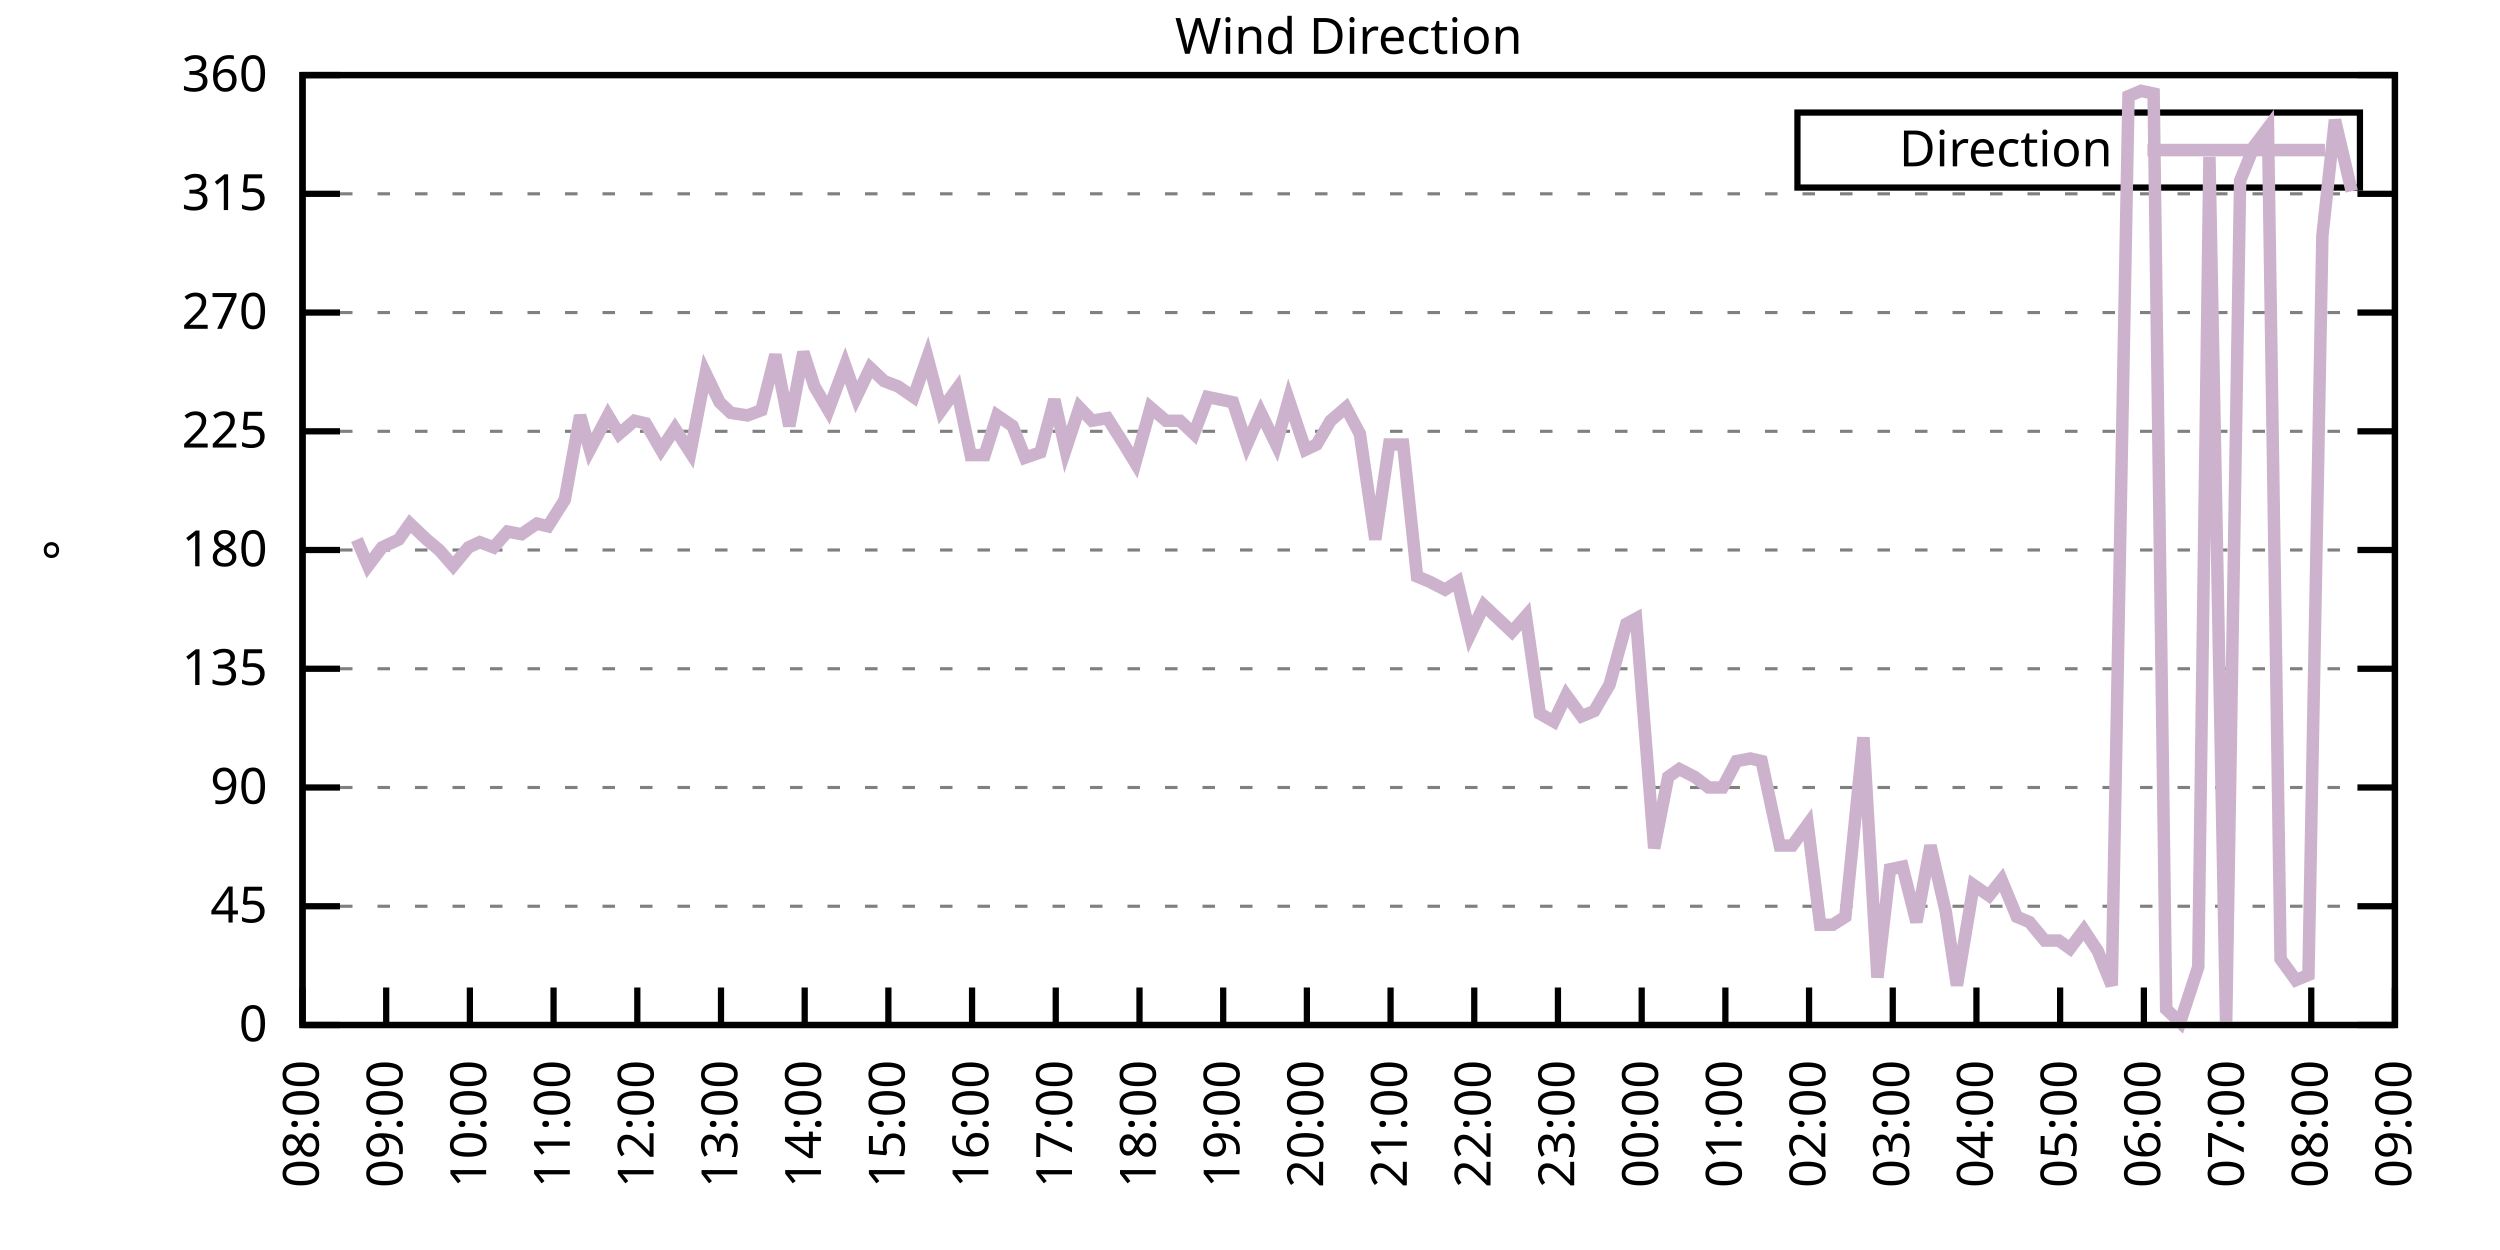
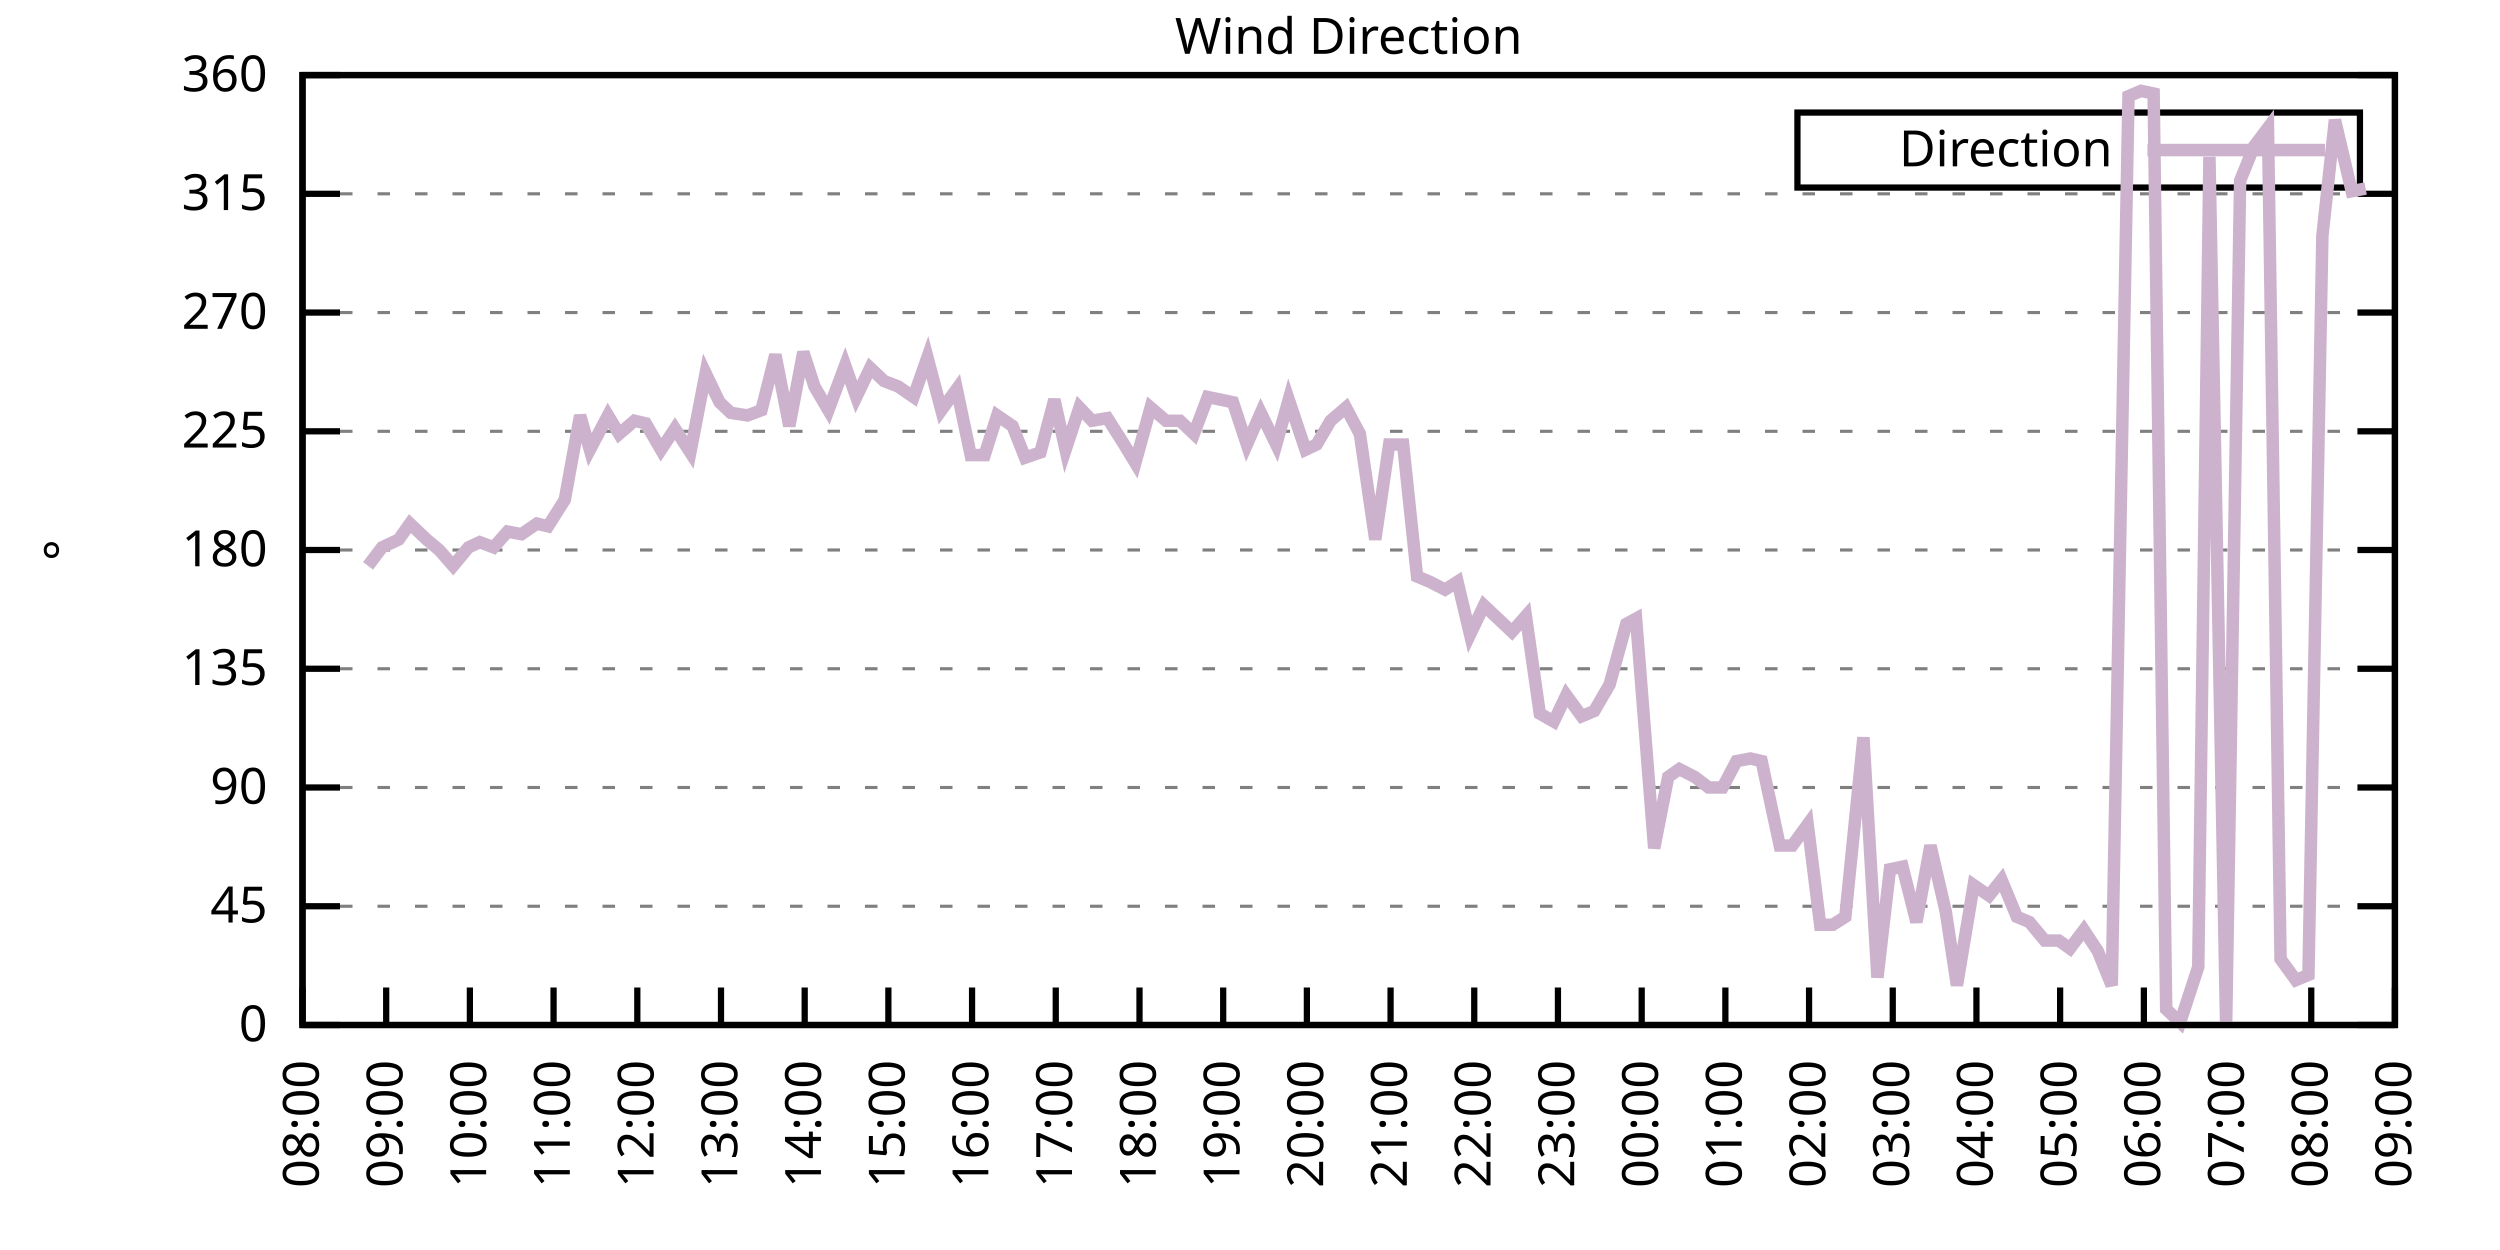
<svg xmlns="http://www.w3.org/2000/svg" xmlns:xlink="http://www.w3.org/1999/xlink" width="400" height="200" viewBox="0 0 400 200">
  <g id="gnuplot_canvas">
    <rect x="0" y="0" width="400" height="200" fill="none" />
    <defs>
      <circle id="gpDot" r="0.5" stroke-width="0.5" stroke="currentColor" />
      <path id="gpPt0" stroke-width="0.333" stroke="currentColor" d="M-1,0 h2 M0,-1 v2" />
      <path id="gpPt1" stroke-width="0.333" stroke="currentColor" d="M-1,-1 L1,1 M1,-1 L-1,1" />
      <path id="gpPt2" stroke-width="0.333" stroke="currentColor" d="M-1,0 L1,0 M0,-1 L0,1 M-1,-1 L1,1 M-1,1 L1,-1" />
      <rect id="gpPt3" stroke-width="0.333" stroke="currentColor" x="-1" y="-1" width="2" height="2" />
      <rect id="gpPt4" stroke-width="0.333" stroke="currentColor" fill="currentColor" x="-1" y="-1" width="2" height="2" />
      <circle id="gpPt5" stroke-width="0.333" stroke="currentColor" cx="0" cy="0" r="1" />
      <use xlink:href="#gpPt5" id="gpPt6" fill="currentColor" stroke="none" />
      <path id="gpPt7" stroke-width="0.333" stroke="currentColor" d="M0,-1.33 L-1.33,0.67 L1.33,0.67 z" />
      <use xlink:href="#gpPt7" id="gpPt8" fill="currentColor" stroke="none" />
      <use xlink:href="#gpPt7" id="gpPt9" stroke="currentColor" transform="rotate(180)" />
      <use xlink:href="#gpPt9" id="gpPt10" fill="currentColor" stroke="none" />
      <use xlink:href="#gpPt3" id="gpPt11" stroke="currentColor" transform="rotate(45)" />
      <use xlink:href="#gpPt11" id="gpPt12" fill="currentColor" stroke="none" />
      <path id="gpPt13" stroke-width="0.333" stroke="currentColor" d="M0,1.330 L1.265,0.411 L0.782,-1.067 L-0.782,-1.076 L-1.265,0.411 z" />
      <use xlink:href="#gpPt13" id="gpPt14" fill="currentColor" stroke="none" />
      <filter id="textbox" filterUnits="objectBoundingBox" x="0" y="0" height="1" width="1">
        <feFlood flood-color="white" flood-opacity="1" result="bgnd" />
        <feComposite in="SourceGraphic" in2="bgnd" operator="atop" />
      </filter>
      <filter id="greybox" filterUnits="objectBoundingBox" x="0" y="0" height="1" width="1">
        <feFlood flood-color="lightgrey" flood-opacity="1" result="grey" />
        <feComposite in="SourceGraphic" in2="grey" operator="atop" />
      </filter>
    </defs>
    <g fill="none" color="white" stroke="currentColor" stroke-width="1.00" stroke-linecap="butt" stroke-linejoin="miter">
</g>
    <g fill="none" color="black" stroke="currentColor" stroke-width="1.00" stroke-linecap="butt" stroke-linejoin="miter">
      <g stroke="none" shape-rendering="crispEdges">
        <polygon fill="rgb(255, 255, 255)" points="48.40,164.00 383.18,164.00 383.18,12.02 48.40,12.02 " />
      </g>
    </g>
    <g fill="none" color="black" stroke="currentColor" stroke-width="1.00" stroke-linecap="butt" stroke-linejoin="miter">
</g>
    <g fill="none" color="black" stroke="black" stroke-width="0.50" stroke-linecap="butt" stroke-linejoin="miter">
</g>
    <g fill="none" color="gray" stroke="currentColor" stroke-width="0.50" stroke-linecap="butt" stroke-linejoin="miter">
      <path stroke="gray" stroke-dasharray="2,4" class="gridline" d="M48.40,164.00 L383.19,164.00  " />
    </g>
    <g fill="none" color="gray" stroke="gray" stroke-width="1.00" stroke-linecap="butt" stroke-linejoin="miter">
</g>
    <g fill="none" color="black" stroke="currentColor" stroke-width="1.00" stroke-linecap="butt" stroke-linejoin="miter">
      <path stroke="black" d="M48.40,164.00 L54.40,164.00 M383.19,164.00 L377.19,164.00  " />
      <g transform="translate(42.80,166.60)" stroke="none" fill="black" font-family="Sans" font-size="8.00" text-anchor="end">
        <text>
          <tspan font-family="Sans"> 0</tspan>
        </text>
      </g>
    </g>
    <g fill="none" color="black" stroke="currentColor" stroke-width="1.00" stroke-linecap="butt" stroke-linejoin="miter">
</g>
    <g fill="none" color="black" stroke="black" stroke-width="0.50" stroke-linecap="butt" stroke-linejoin="miter">
</g>
    <g fill="none" color="gray" stroke="currentColor" stroke-width="0.50" stroke-linecap="butt" stroke-linejoin="miter">
      <path stroke="gray" stroke-dasharray="2,4" class="gridline" d="M48.40,145.00 L383.19,145.00  " />
    </g>
    <g fill="none" color="gray" stroke="gray" stroke-width="1.00" stroke-linecap="butt" stroke-linejoin="miter">
</g>
    <g fill="none" color="black" stroke="currentColor" stroke-width="1.00" stroke-linecap="butt" stroke-linejoin="miter">
      <path stroke="black" d="M48.40,145.00 L54.40,145.00 M383.19,145.00 L377.19,145.00  " />
      <g transform="translate(42.80,147.60)" stroke="none" fill="black" font-family="Sans" font-size="8.00" text-anchor="end">
        <text>
          <tspan font-family="Sans"> 45</tspan>
        </text>
      </g>
    </g>
    <g fill="none" color="black" stroke="currentColor" stroke-width="1.00" stroke-linecap="butt" stroke-linejoin="miter">
</g>
    <g fill="none" color="black" stroke="black" stroke-width="0.50" stroke-linecap="butt" stroke-linejoin="miter">
</g>
    <g fill="none" color="gray" stroke="currentColor" stroke-width="0.50" stroke-linecap="butt" stroke-linejoin="miter">
      <path stroke="gray" stroke-dasharray="2,4" class="gridline" d="M48.40,126.00 L383.19,126.00  " />
    </g>
    <g fill="none" color="gray" stroke="gray" stroke-width="1.00" stroke-linecap="butt" stroke-linejoin="miter">
</g>
    <g fill="none" color="black" stroke="currentColor" stroke-width="1.00" stroke-linecap="butt" stroke-linejoin="miter">
      <path stroke="black" d="M48.40,126.00 L54.40,126.00 M383.19,126.00 L377.19,126.00  " />
      <g transform="translate(42.80,128.60)" stroke="none" fill="black" font-family="Sans" font-size="8.00" text-anchor="end">
        <text>
          <tspan font-family="Sans"> 90</tspan>
        </text>
      </g>
    </g>
    <g fill="none" color="black" stroke="currentColor" stroke-width="1.00" stroke-linecap="butt" stroke-linejoin="miter">
</g>
    <g fill="none" color="black" stroke="black" stroke-width="0.50" stroke-linecap="butt" stroke-linejoin="miter">
</g>
    <g fill="none" color="gray" stroke="currentColor" stroke-width="0.50" stroke-linecap="butt" stroke-linejoin="miter">
      <path stroke="gray" stroke-dasharray="2,4" class="gridline" d="M48.40,107.00 L383.19,107.00  " />
    </g>
    <g fill="none" color="gray" stroke="gray" stroke-width="1.00" stroke-linecap="butt" stroke-linejoin="miter">
</g>
    <g fill="none" color="black" stroke="currentColor" stroke-width="1.00" stroke-linecap="butt" stroke-linejoin="miter">
      <path stroke="black" d="M48.40,107.00 L54.40,107.00 M383.19,107.00 L377.19,107.00  " />
      <g transform="translate(42.80,109.60)" stroke="none" fill="black" font-family="Sans" font-size="8.00" text-anchor="end">
        <text>
          <tspan font-family="Sans"> 135</tspan>
        </text>
      </g>
    </g>
    <g fill="none" color="black" stroke="currentColor" stroke-width="1.00" stroke-linecap="butt" stroke-linejoin="miter">
</g>
    <g fill="none" color="black" stroke="black" stroke-width="0.50" stroke-linecap="butt" stroke-linejoin="miter">
</g>
    <g fill="none" color="gray" stroke="currentColor" stroke-width="0.50" stroke-linecap="butt" stroke-linejoin="miter">
      <path stroke="gray" stroke-dasharray="2,4" class="gridline" d="M48.40,88.00 L383.19,88.00  " />
    </g>
    <g fill="none" color="gray" stroke="gray" stroke-width="1.00" stroke-linecap="butt" stroke-linejoin="miter">
</g>
    <g fill="none" color="black" stroke="currentColor" stroke-width="1.00" stroke-linecap="butt" stroke-linejoin="miter">
      <path stroke="black" d="M48.40,88.00 L54.40,88.00 M383.19,88.00 L377.19,88.00  " />
      <g transform="translate(42.80,90.60)" stroke="none" fill="black" font-family="Sans" font-size="8.00" text-anchor="end">
        <text>
          <tspan font-family="Sans"> 180</tspan>
        </text>
      </g>
    </g>
    <g fill="none" color="black" stroke="currentColor" stroke-width="1.00" stroke-linecap="butt" stroke-linejoin="miter">
</g>
    <g fill="none" color="black" stroke="black" stroke-width="0.50" stroke-linecap="butt" stroke-linejoin="miter">
</g>
    <g fill="none" color="gray" stroke="currentColor" stroke-width="0.50" stroke-linecap="butt" stroke-linejoin="miter">
      <path stroke="gray" stroke-dasharray="2,4" class="gridline" d="M48.40,69.01 L383.19,69.01  " />
    </g>
    <g fill="none" color="gray" stroke="gray" stroke-width="1.00" stroke-linecap="butt" stroke-linejoin="miter">
</g>
    <g fill="none" color="black" stroke="currentColor" stroke-width="1.00" stroke-linecap="butt" stroke-linejoin="miter">
      <path stroke="black" d="M48.40,69.01 L54.40,69.01 M383.19,69.01 L377.19,69.01  " />
      <g transform="translate(42.80,71.61)" stroke="none" fill="black" font-family="Sans" font-size="8.00" text-anchor="end">
        <text>
          <tspan font-family="Sans"> 225</tspan>
        </text>
      </g>
    </g>
    <g fill="none" color="black" stroke="currentColor" stroke-width="1.00" stroke-linecap="butt" stroke-linejoin="miter">
</g>
    <g fill="none" color="black" stroke="black" stroke-width="0.50" stroke-linecap="butt" stroke-linejoin="miter">
</g>
    <g fill="none" color="gray" stroke="currentColor" stroke-width="0.50" stroke-linecap="butt" stroke-linejoin="miter">
      <path stroke="gray" stroke-dasharray="2,4" class="gridline" d="M48.40,50.01 L383.19,50.01  " />
    </g>
    <g fill="none" color="gray" stroke="gray" stroke-width="1.00" stroke-linecap="butt" stroke-linejoin="miter">
</g>
    <g fill="none" color="black" stroke="currentColor" stroke-width="1.00" stroke-linecap="butt" stroke-linejoin="miter">
      <path stroke="black" d="M48.40,50.01 L54.40,50.01 M383.19,50.01 L377.19,50.01  " />
      <g transform="translate(42.80,52.61)" stroke="none" fill="black" font-family="Sans" font-size="8.00" text-anchor="end">
        <text>
          <tspan font-family="Sans"> 270</tspan>
        </text>
      </g>
    </g>
    <g fill="none" color="black" stroke="currentColor" stroke-width="1.00" stroke-linecap="butt" stroke-linejoin="miter">
</g>
    <g fill="none" color="black" stroke="black" stroke-width="0.50" stroke-linecap="butt" stroke-linejoin="miter">
</g>
    <g fill="none" color="gray" stroke="currentColor" stroke-width="0.50" stroke-linecap="butt" stroke-linejoin="miter">
      <path stroke="gray" stroke-dasharray="2,4" class="gridline" d="M48.40,31.01 L383.19,31.01  " />
    </g>
    <g fill="none" color="gray" stroke="gray" stroke-width="1.00" stroke-linecap="butt" stroke-linejoin="miter">
</g>
    <g fill="none" color="black" stroke="currentColor" stroke-width="1.00" stroke-linecap="butt" stroke-linejoin="miter">
      <path stroke="black" d="M48.40,31.01 L54.40,31.01 M383.19,31.01 L377.19,31.01  " />
      <g transform="translate(42.80,33.61)" stroke="none" fill="black" font-family="Sans" font-size="8.00" text-anchor="end">
        <text>
          <tspan font-family="Sans"> 315</tspan>
        </text>
      </g>
    </g>
    <g fill="none" color="black" stroke="currentColor" stroke-width="1.00" stroke-linecap="butt" stroke-linejoin="miter">
</g>
    <g fill="none" color="black" stroke="black" stroke-width="0.50" stroke-linecap="butt" stroke-linejoin="miter">
</g>
    <g fill="none" color="gray" stroke="currentColor" stroke-width="0.50" stroke-linecap="butt" stroke-linejoin="miter">
      <path stroke="gray" stroke-dasharray="2,4" class="gridline" d="M48.40,12.01 L383.19,12.01  " />
    </g>
    <g fill="none" color="gray" stroke="gray" stroke-width="1.00" stroke-linecap="butt" stroke-linejoin="miter">
</g>
    <g fill="none" color="black" stroke="currentColor" stroke-width="1.00" stroke-linecap="butt" stroke-linejoin="miter">
      <path stroke="black" d="M48.40,12.01 L54.40,12.01 M383.19,12.01 L377.19,12.01  " />
      <g transform="translate(42.80,14.61)" stroke="none" fill="black" font-family="Sans" font-size="8.00" text-anchor="end">
        <text>
          <tspan font-family="Sans"> 360</tspan>
        </text>
      </g>
    </g>
    <g fill="none" color="black" stroke="currentColor" stroke-width="1.00" stroke-linecap="butt" stroke-linejoin="miter">
      <path stroke="black" d="M48.40,164.00 L48.40,158.00  " />
      <g transform="translate(51.00,169.60) rotate(270.00)" stroke="none" fill="black" font-family="Sans" font-size="8.00" text-anchor="end">
        <text>
          <tspan font-family="Sans">08:00</tspan>
        </text>
      </g>
    </g>
    <g fill="none" color="black" stroke="currentColor" stroke-width="1.00" stroke-linecap="butt" stroke-linejoin="miter">
      <path stroke="black" d="M61.79,164.00 L61.79,158.00  " />
      <g transform="translate(64.39,169.60) rotate(270.00)" stroke="none" fill="black" font-family="Sans" font-size="8.00" text-anchor="end">
        <text>
          <tspan font-family="Sans">09:00</tspan>
        </text>
      </g>
    </g>
    <g fill="none" color="black" stroke="currentColor" stroke-width="1.00" stroke-linecap="butt" stroke-linejoin="miter">
      <path stroke="black" d="M75.18,164.00 L75.18,158.00  " />
      <g transform="translate(77.78,169.60) rotate(270.00)" stroke="none" fill="black" font-family="Sans" font-size="8.00" text-anchor="end">
        <text>
          <tspan font-family="Sans">10:00</tspan>
        </text>
      </g>
    </g>
    <g fill="none" color="black" stroke="currentColor" stroke-width="1.00" stroke-linecap="butt" stroke-linejoin="miter">
      <path stroke="black" d="M88.57,164.00 L88.57,158.00  " />
      <g transform="translate(91.17,169.60) rotate(270.00)" stroke="none" fill="black" font-family="Sans" font-size="8.00" text-anchor="end">
        <text>
          <tspan font-family="Sans">11:00</tspan>
        </text>
      </g>
    </g>
    <g fill="none" color="black" stroke="currentColor" stroke-width="1.00" stroke-linecap="butt" stroke-linejoin="miter">
      <path stroke="black" d="M101.97,164.00 L101.97,158.00  " />
      <g transform="translate(104.57,169.60) rotate(270.00)" stroke="none" fill="black" font-family="Sans" font-size="8.00" text-anchor="end">
        <text>
          <tspan font-family="Sans">12:00</tspan>
        </text>
      </g>
    </g>
    <g fill="none" color="black" stroke="currentColor" stroke-width="1.00" stroke-linecap="butt" stroke-linejoin="miter">
      <path stroke="black" d="M115.36,164.00 L115.36,158.00  " />
      <g transform="translate(117.96,169.60) rotate(270.00)" stroke="none" fill="black" font-family="Sans" font-size="8.00" text-anchor="end">
        <text>
          <tspan font-family="Sans">13:00</tspan>
        </text>
      </g>
    </g>
    <g fill="none" color="black" stroke="currentColor" stroke-width="1.00" stroke-linecap="butt" stroke-linejoin="miter">
      <path stroke="black" d="M128.75,164.00 L128.75,158.00  " />
      <g transform="translate(131.35,169.60) rotate(270.00)" stroke="none" fill="black" font-family="Sans" font-size="8.00" text-anchor="end">
        <text>
          <tspan font-family="Sans">14:00</tspan>
        </text>
      </g>
    </g>
    <g fill="none" color="black" stroke="currentColor" stroke-width="1.00" stroke-linecap="butt" stroke-linejoin="miter">
      <path stroke="black" d="M142.14,164.00 L142.14,158.00  " />
      <g transform="translate(144.74,169.60) rotate(270.00)" stroke="none" fill="black" font-family="Sans" font-size="8.00" text-anchor="end">
        <text>
          <tspan font-family="Sans">15:00</tspan>
        </text>
      </g>
    </g>
    <g fill="none" color="black" stroke="currentColor" stroke-width="1.00" stroke-linecap="butt" stroke-linejoin="miter">
      <path stroke="black" d="M155.53,164.00 L155.53,158.00  " />
      <g transform="translate(158.13,169.60) rotate(270.00)" stroke="none" fill="black" font-family="Sans" font-size="8.00" text-anchor="end">
        <text>
          <tspan font-family="Sans">16:00</tspan>
        </text>
      </g>
    </g>
    <g fill="none" color="black" stroke="currentColor" stroke-width="1.00" stroke-linecap="butt" stroke-linejoin="miter">
      <path stroke="black" d="M168.92,164.00 L168.92,158.00  " />
      <g transform="translate(171.52,169.60) rotate(270.00)" stroke="none" fill="black" font-family="Sans" font-size="8.00" text-anchor="end">
        <text>
          <tspan font-family="Sans">17:00</tspan>
        </text>
      </g>
    </g>
    <g fill="none" color="black" stroke="currentColor" stroke-width="1.00" stroke-linecap="butt" stroke-linejoin="miter">
      <path stroke="black" d="M182.32,164.00 L182.32,158.00  " />
      <g transform="translate(184.92,169.60) rotate(270.00)" stroke="none" fill="black" font-family="Sans" font-size="8.00" text-anchor="end">
        <text>
          <tspan font-family="Sans">18:00</tspan>
        </text>
      </g>
    </g>
    <g fill="none" color="black" stroke="currentColor" stroke-width="1.00" stroke-linecap="butt" stroke-linejoin="miter">
      <path stroke="black" d="M195.71,164.00 L195.71,158.00  " />
      <g transform="translate(198.31,169.60) rotate(270.00)" stroke="none" fill="black" font-family="Sans" font-size="8.00" text-anchor="end">
        <text>
          <tspan font-family="Sans">19:00</tspan>
        </text>
      </g>
    </g>
    <g fill="none" color="black" stroke="currentColor" stroke-width="1.00" stroke-linecap="butt" stroke-linejoin="miter">
      <path stroke="black" d="M209.10,164.00 L209.10,158.00  " />
      <g transform="translate(211.70,169.60) rotate(270.00)" stroke="none" fill="black" font-family="Sans" font-size="8.00" text-anchor="end">
        <text>
          <tspan font-family="Sans">20:00</tspan>
        </text>
      </g>
    </g>
    <g fill="none" color="black" stroke="currentColor" stroke-width="1.00" stroke-linecap="butt" stroke-linejoin="miter">
      <path stroke="black" d="M222.49,164.00 L222.49,158.00  " />
      <g transform="translate(225.09,169.60) rotate(270.00)" stroke="none" fill="black" font-family="Sans" font-size="8.00" text-anchor="end">
        <text>
          <tspan font-family="Sans">21:00</tspan>
        </text>
      </g>
    </g>
    <g fill="none" color="black" stroke="currentColor" stroke-width="1.00" stroke-linecap="butt" stroke-linejoin="miter">
      <path stroke="black" d="M235.88,164.00 L235.88,158.00  " />
      <g transform="translate(238.48,169.60) rotate(270.00)" stroke="none" fill="black" font-family="Sans" font-size="8.00" text-anchor="end">
        <text>
          <tspan font-family="Sans">22:00</tspan>
        </text>
      </g>
    </g>
    <g fill="none" color="black" stroke="currentColor" stroke-width="1.00" stroke-linecap="butt" stroke-linejoin="miter">
      <path stroke="black" d="M249.27,164.00 L249.27,158.00  " />
      <g transform="translate(251.87,169.60) rotate(270.00)" stroke="none" fill="black" font-family="Sans" font-size="8.00" text-anchor="end">
        <text>
          <tspan font-family="Sans">23:00</tspan>
        </text>
      </g>
    </g>
    <g fill="none" color="black" stroke="currentColor" stroke-width="1.00" stroke-linecap="butt" stroke-linejoin="miter">
      <path stroke="black" d="M262.67,164.00 L262.67,158.00  " />
      <g transform="translate(265.27,169.60) rotate(270.00)" stroke="none" fill="black" font-family="Sans" font-size="8.00" text-anchor="end">
        <text>
          <tspan font-family="Sans">00:00</tspan>
        </text>
      </g>
    </g>
    <g fill="none" color="black" stroke="currentColor" stroke-width="1.00" stroke-linecap="butt" stroke-linejoin="miter">
      <path stroke="black" d="M276.06,164.00 L276.06,158.00  " />
      <g transform="translate(278.66,169.60) rotate(270.00)" stroke="none" fill="black" font-family="Sans" font-size="8.00" text-anchor="end">
        <text>
          <tspan font-family="Sans">01:00</tspan>
        </text>
      </g>
    </g>
    <g fill="none" color="black" stroke="currentColor" stroke-width="1.00" stroke-linecap="butt" stroke-linejoin="miter">
      <path stroke="black" d="M289.45,164.00 L289.45,158.00  " />
      <g transform="translate(292.05,169.60) rotate(270.00)" stroke="none" fill="black" font-family="Sans" font-size="8.00" text-anchor="end">
        <text>
          <tspan font-family="Sans">02:00</tspan>
        </text>
      </g>
    </g>
    <g fill="none" color="black" stroke="currentColor" stroke-width="1.00" stroke-linecap="butt" stroke-linejoin="miter">
      <path stroke="black" d="M302.84,164.00 L302.84,158.00  " />
      <g transform="translate(305.44,169.60) rotate(270.00)" stroke="none" fill="black" font-family="Sans" font-size="8.00" text-anchor="end">
        <text>
          <tspan font-family="Sans">03:00</tspan>
        </text>
      </g>
    </g>
    <g fill="none" color="black" stroke="currentColor" stroke-width="1.00" stroke-linecap="butt" stroke-linejoin="miter">
      <path stroke="black" d="M316.23,164.00 L316.23,158.00  " />
      <g transform="translate(318.83,169.60) rotate(270.00)" stroke="none" fill="black" font-family="Sans" font-size="8.00" text-anchor="end">
        <text>
          <tspan font-family="Sans">04:00</tspan>
        </text>
      </g>
    </g>
    <g fill="none" color="black" stroke="currentColor" stroke-width="1.00" stroke-linecap="butt" stroke-linejoin="miter">
      <path stroke="black" d="M329.62,164.00 L329.62,158.00  " />
      <g transform="translate(332.22,169.60) rotate(270.00)" stroke="none" fill="black" font-family="Sans" font-size="8.00" text-anchor="end">
        <text>
          <tspan font-family="Sans">05:00</tspan>
        </text>
      </g>
    </g>
    <g fill="none" color="black" stroke="currentColor" stroke-width="1.00" stroke-linecap="butt" stroke-linejoin="miter">
      <path stroke="black" d="M343.02,164.00 L343.02,158.00  " />
      <g transform="translate(345.62,169.60) rotate(270.00)" stroke="none" fill="black" font-family="Sans" font-size="8.00" text-anchor="end">
        <text>
          <tspan font-family="Sans">06:00</tspan>
        </text>
      </g>
    </g>
    <g fill="none" color="black" stroke="currentColor" stroke-width="1.00" stroke-linecap="butt" stroke-linejoin="miter">
      <path stroke="black" d="M356.41,164.00 L356.41,158.00  " />
      <g transform="translate(359.01,169.60) rotate(270.00)" stroke="none" fill="black" font-family="Sans" font-size="8.00" text-anchor="end">
        <text>
          <tspan font-family="Sans">07:00</tspan>
        </text>
      </g>
    </g>
    <g fill="none" color="black" stroke="currentColor" stroke-width="1.00" stroke-linecap="butt" stroke-linejoin="miter">
      <path stroke="black" d="M369.80,164.00 L369.80,158.00  " />
      <g transform="translate(372.40,169.60) rotate(270.00)" stroke="none" fill="black" font-family="Sans" font-size="8.00" text-anchor="end">
        <text>
          <tspan font-family="Sans">08:00</tspan>
        </text>
      </g>
    </g>
    <g fill="none" color="black" stroke="currentColor" stroke-width="1.00" stroke-linecap="butt" stroke-linejoin="miter">
      <path stroke="black" d="M383.19,164.00 L383.19,158.00  " />
      <g transform="translate(385.79,169.60) rotate(270.00)" stroke="none" fill="black" font-family="Sans" font-size="8.00" text-anchor="end">
        <text>
          <tspan font-family="Sans">09:00</tspan>
        </text>
      </g>
    </g>
    <g fill="none" color="black" stroke="currentColor" stroke-width="1.00" stroke-linecap="butt" stroke-linejoin="miter">
</g>
    <g fill="none" color="black" stroke="currentColor" stroke-width="1.00" stroke-linecap="butt" stroke-linejoin="miter">
      <path stroke="black" d="M48.40,12.01 L48.40,164.00 L383.19,164.00 L383.19,12.01 L48.40,12.01 Z  " />
    </g>
    <g fill="none" color="black" stroke="currentColor" stroke-width="1.00" stroke-linecap="butt" stroke-linejoin="miter">
</g>
    <g fill="none" color="black" stroke="currentColor" stroke-width="1.00" stroke-linecap="butt" stroke-linejoin="miter">
      <path stroke="black" d="M287.59,30.01 L287.59,18.01 L377.59,18.01 L377.59,30.01 L287.59,30.01 Z  " />
    </g>
    <g id="Wind_direction_plot_1">
      <g fill="none" color="white" stroke="black" stroke-width="2.00" stroke-linecap="butt" stroke-linejoin="miter">
</g>
      <g fill="none" color="black" stroke="currentColor" stroke-width="2.00" stroke-linecap="butt" stroke-linejoin="miter">
        <g transform="translate(337.99,26.61)" stroke="none" fill="black" font-family="Sans" font-size="8.00" text-anchor="end">
          <text>
            <tspan font-family="Sans">Direction</tspan>
          </text>
        </g>
      </g>
      <g fill="none" color="black" stroke="currentColor" stroke-width="2.00" stroke-linecap="butt" stroke-linejoin="miter">
-         <path stroke="rgb(204, 178, 204)" d="M343.59,24.01 L371.99,24.01 M57.10,86.32 L58.89,90.54 L61.12,87.58 L63.80,86.32 L65.59,83.78 L68.26,86.32   L70.27,88.00 L72.50,90.54 L74.96,87.58 L76.75,86.74 L78.98,87.58 L81.21,85.05 L83.44,85.47 L85.90,83.78   L87.68,84.21 L90.36,79.98 L92.82,66.47 L94.38,71.96 L97.28,66.47 L99.06,69.43 L101.52,67.32 L103.31,67.74   L105.76,71.96 L107.99,68.58 L110.45,72.38 L112.90,59.72 L115.13,64.36 L116.92,66.05 L119.60,66.47 L121.83,65.63   L124.06,56.76 L126.29,68.16 L128.53,56.34 L130.31,61.83 L132.54,65.63 L135.22,58.45 L137.01,63.52 L139.24,58.87   L141.47,60.98 L143.70,61.83 L146.16,63.52 L148.39,57.18 L150.62,65.63 L153.08,62.25 L155.31,72.81 L157.54,72.81   L159.55,66.47 L162.01,68.16 L164.01,73.23 L166.47,72.38 L168.70,63.94 L170.49,71.96 L172.72,65.21 L174.73,67.32   L177.18,66.90 L179.86,71.12 L181.65,74.07 L184.10,65.21 L186.56,67.32 L188.79,67.32 L191.02,69.43 L193.25,63.52   L197.27,64.36 L199.50,71.12 L201.73,66.05 L204.19,71.12 L206.20,63.94 L208.88,71.96 L210.66,71.12 L212.89,67.32   L215.35,65.21 L217.58,69.43 L220.04,86.32 L222.27,71.12 L224.50,71.12 L226.73,92.23 L228.74,93.07 L231.20,94.34   L233.20,93.07 L235.21,101.52 L237.44,96.87 L239.68,98.98 L241.91,101.09 L244.14,98.56 L246.37,114.18 L248.60,115.45   L250.61,111.23 L253.07,114.60 L255.08,113.76 L257.53,109.54 L260.21,99.83 L261.77,98.98 L264.67,135.71 L266.91,124.31   L268.69,123.05 L271.15,124.31 L273.38,126.00 L275.61,126.00 L277.84,121.78 L280.07,121.36 L281.86,121.78 L284.76,135.29   L286.77,135.29 L289.23,131.91 L291.23,147.96 L293.24,147.96 L295.25,146.69 L298.15,117.98 L300.39,156.40 L302.39,139.09   L304.40,138.67 L306.63,147.53 L308.87,135.29 L311.32,145.85 L313.11,157.67 L315.79,141.62 L318.24,143.31 L320.25,140.78   L322.70,146.69 L324.71,147.53 L327.17,150.49 L329.40,150.49 L331.19,151.76 L333.42,148.80 L335.65,152.18 L337.88,157.67   L340.56,15.39 L342.57,14.54 L344.58,14.97 L346.59,161.47 L348.82,163.58 L351.72,154.71 L353.51,25.10 L356.18,164.00   L358.42,28.90 L360.65,23.41 L362.88,20.45 L364.89,153.45 L367.34,156.82 L369.35,155.98 L371.58,37.76 L373.59,19.19   L376.27,30.59  " />
+         <path stroke="rgb(204, 178, 204)" d="M343.59,24.01 L371.99,24.01 M58.89,90.54 L61.12,87.58 L63.80,86.32 L65.59,83.78 L68.26,86.32 L70.27,88.00   L72.50,90.54 L74.96,87.58 L76.75,86.74 L78.98,87.58 L81.21,85.05 L83.44,85.47 L85.90,83.78 L87.68,84.21   L90.36,79.98 L92.82,66.47 L94.38,71.96 L97.28,66.47 L99.06,69.43 L101.52,67.32 L103.31,67.74 L105.76,71.96   L107.99,68.58 L110.45,72.38 L112.90,59.72 L115.13,64.36 L116.92,66.05 L119.60,66.47 L121.83,65.63 L124.06,56.76   L126.29,68.16 L128.53,56.34 L130.31,61.83 L132.54,65.63 L135.22,58.45 L137.01,63.52 L139.24,58.87 L141.47,60.98   L143.70,61.83 L146.16,63.52 L148.39,57.18 L150.62,65.63 L153.08,62.25 L155.31,72.81 L157.54,72.81 L159.55,66.47   L162.01,68.16 L164.01,73.23 L166.47,72.38 L168.70,63.94 L170.49,71.96 L172.72,65.21 L174.73,67.32 L177.18,66.90   L179.86,71.12 L181.65,74.07 L184.10,65.21 L186.56,67.32 L188.79,67.32 L191.02,69.43 L193.25,63.52 L197.27,64.36   L199.50,71.12 L201.73,66.05 L204.19,71.12 L206.20,63.94 L208.88,71.96 L210.66,71.12 L212.89,67.32 L215.35,65.21   L217.58,69.43 L220.04,86.32 L222.27,71.12 L224.50,71.12 L226.73,92.23 L228.74,93.07 L231.20,94.34 L233.20,93.07   L235.21,101.52 L237.44,96.87 L239.68,98.98 L241.91,101.09 L244.14,98.56 L246.37,114.18 L248.60,115.45 L250.61,111.23   L253.07,114.60 L255.08,113.76 L257.53,109.54 L260.21,99.83 L261.77,98.98 L264.67,135.71 L266.91,124.31 L268.69,123.05   L271.15,124.31 L273.38,126.00 L275.61,126.00 L277.84,121.78 L280.07,121.36 L281.86,121.78 L284.76,135.29 L286.77,135.29   L289.23,131.91 L291.23,147.96 L293.24,147.96 L295.25,146.69 L298.15,117.98 L300.39,156.40 L302.39,139.09 L304.40,138.67   L306.63,147.53 L308.87,135.29 L311.32,145.85 L313.11,157.67 L315.79,141.62 L318.24,143.31 L320.25,140.78 L322.70,146.69   L324.71,147.53 L327.17,150.49 L329.40,150.49 L331.19,151.76 L333.42,148.80 L335.65,152.18 L337.88,157.67 L340.56,15.39   L342.57,14.54 L344.58,14.97 L346.59,161.47 L348.82,163.58 L351.72,154.71 L353.51,25.10 L356.18,164.00 L358.42,28.90   L360.65,23.41 L362.88,20.45 L364.89,153.45 L367.34,156.82 L369.35,155.98 L371.58,37.76 L373.59,19.19 L376.27,30.59   L378.50,30.16  " />
      </g>
    </g>
    <g fill="none" color="black" stroke="currentColor" stroke-width="2.00" stroke-linecap="butt" stroke-linejoin="miter">
</g>
    <g fill="none" color="black" stroke="black" stroke-width="1.00" stroke-linecap="butt" stroke-linejoin="miter">
</g>
    <g fill="none" color="black" stroke="currentColor" stroke-width="1.00" stroke-linecap="butt" stroke-linejoin="miter">
      <path stroke="black" d="M48.40,12.01 L48.40,164.00 L383.19,164.00 L383.19,12.01 L48.40,12.01 Z  " />
      <g transform="translate(12.80,88.01) rotate(270.00)" stroke="none" fill="black" font-family="Sans" font-size="8.00" text-anchor="middle">
        <text>
          <tspan font-family="Sans">°</tspan>
        </text>
      </g>
    </g>
    <g fill="none" color="black" stroke="currentColor" stroke-width="1.00" stroke-linecap="butt" stroke-linejoin="miter">
</g>
    <g fill="none" color="black" stroke="currentColor" stroke-width="1.00" stroke-linecap="butt" stroke-linejoin="miter">
      <g transform="translate(215.79,8.61)" stroke="none" fill="black" font-family="Sans" font-size="8.00" text-anchor="middle">
        <text>
          <tspan font-family="Sans">Wind Direction</tspan>
        </text>
      </g>
    </g>
    <g fill="none" color="black" stroke="currentColor" stroke-width="1.00" stroke-linecap="butt" stroke-linejoin="miter">
</g>
  </g>
</svg>
